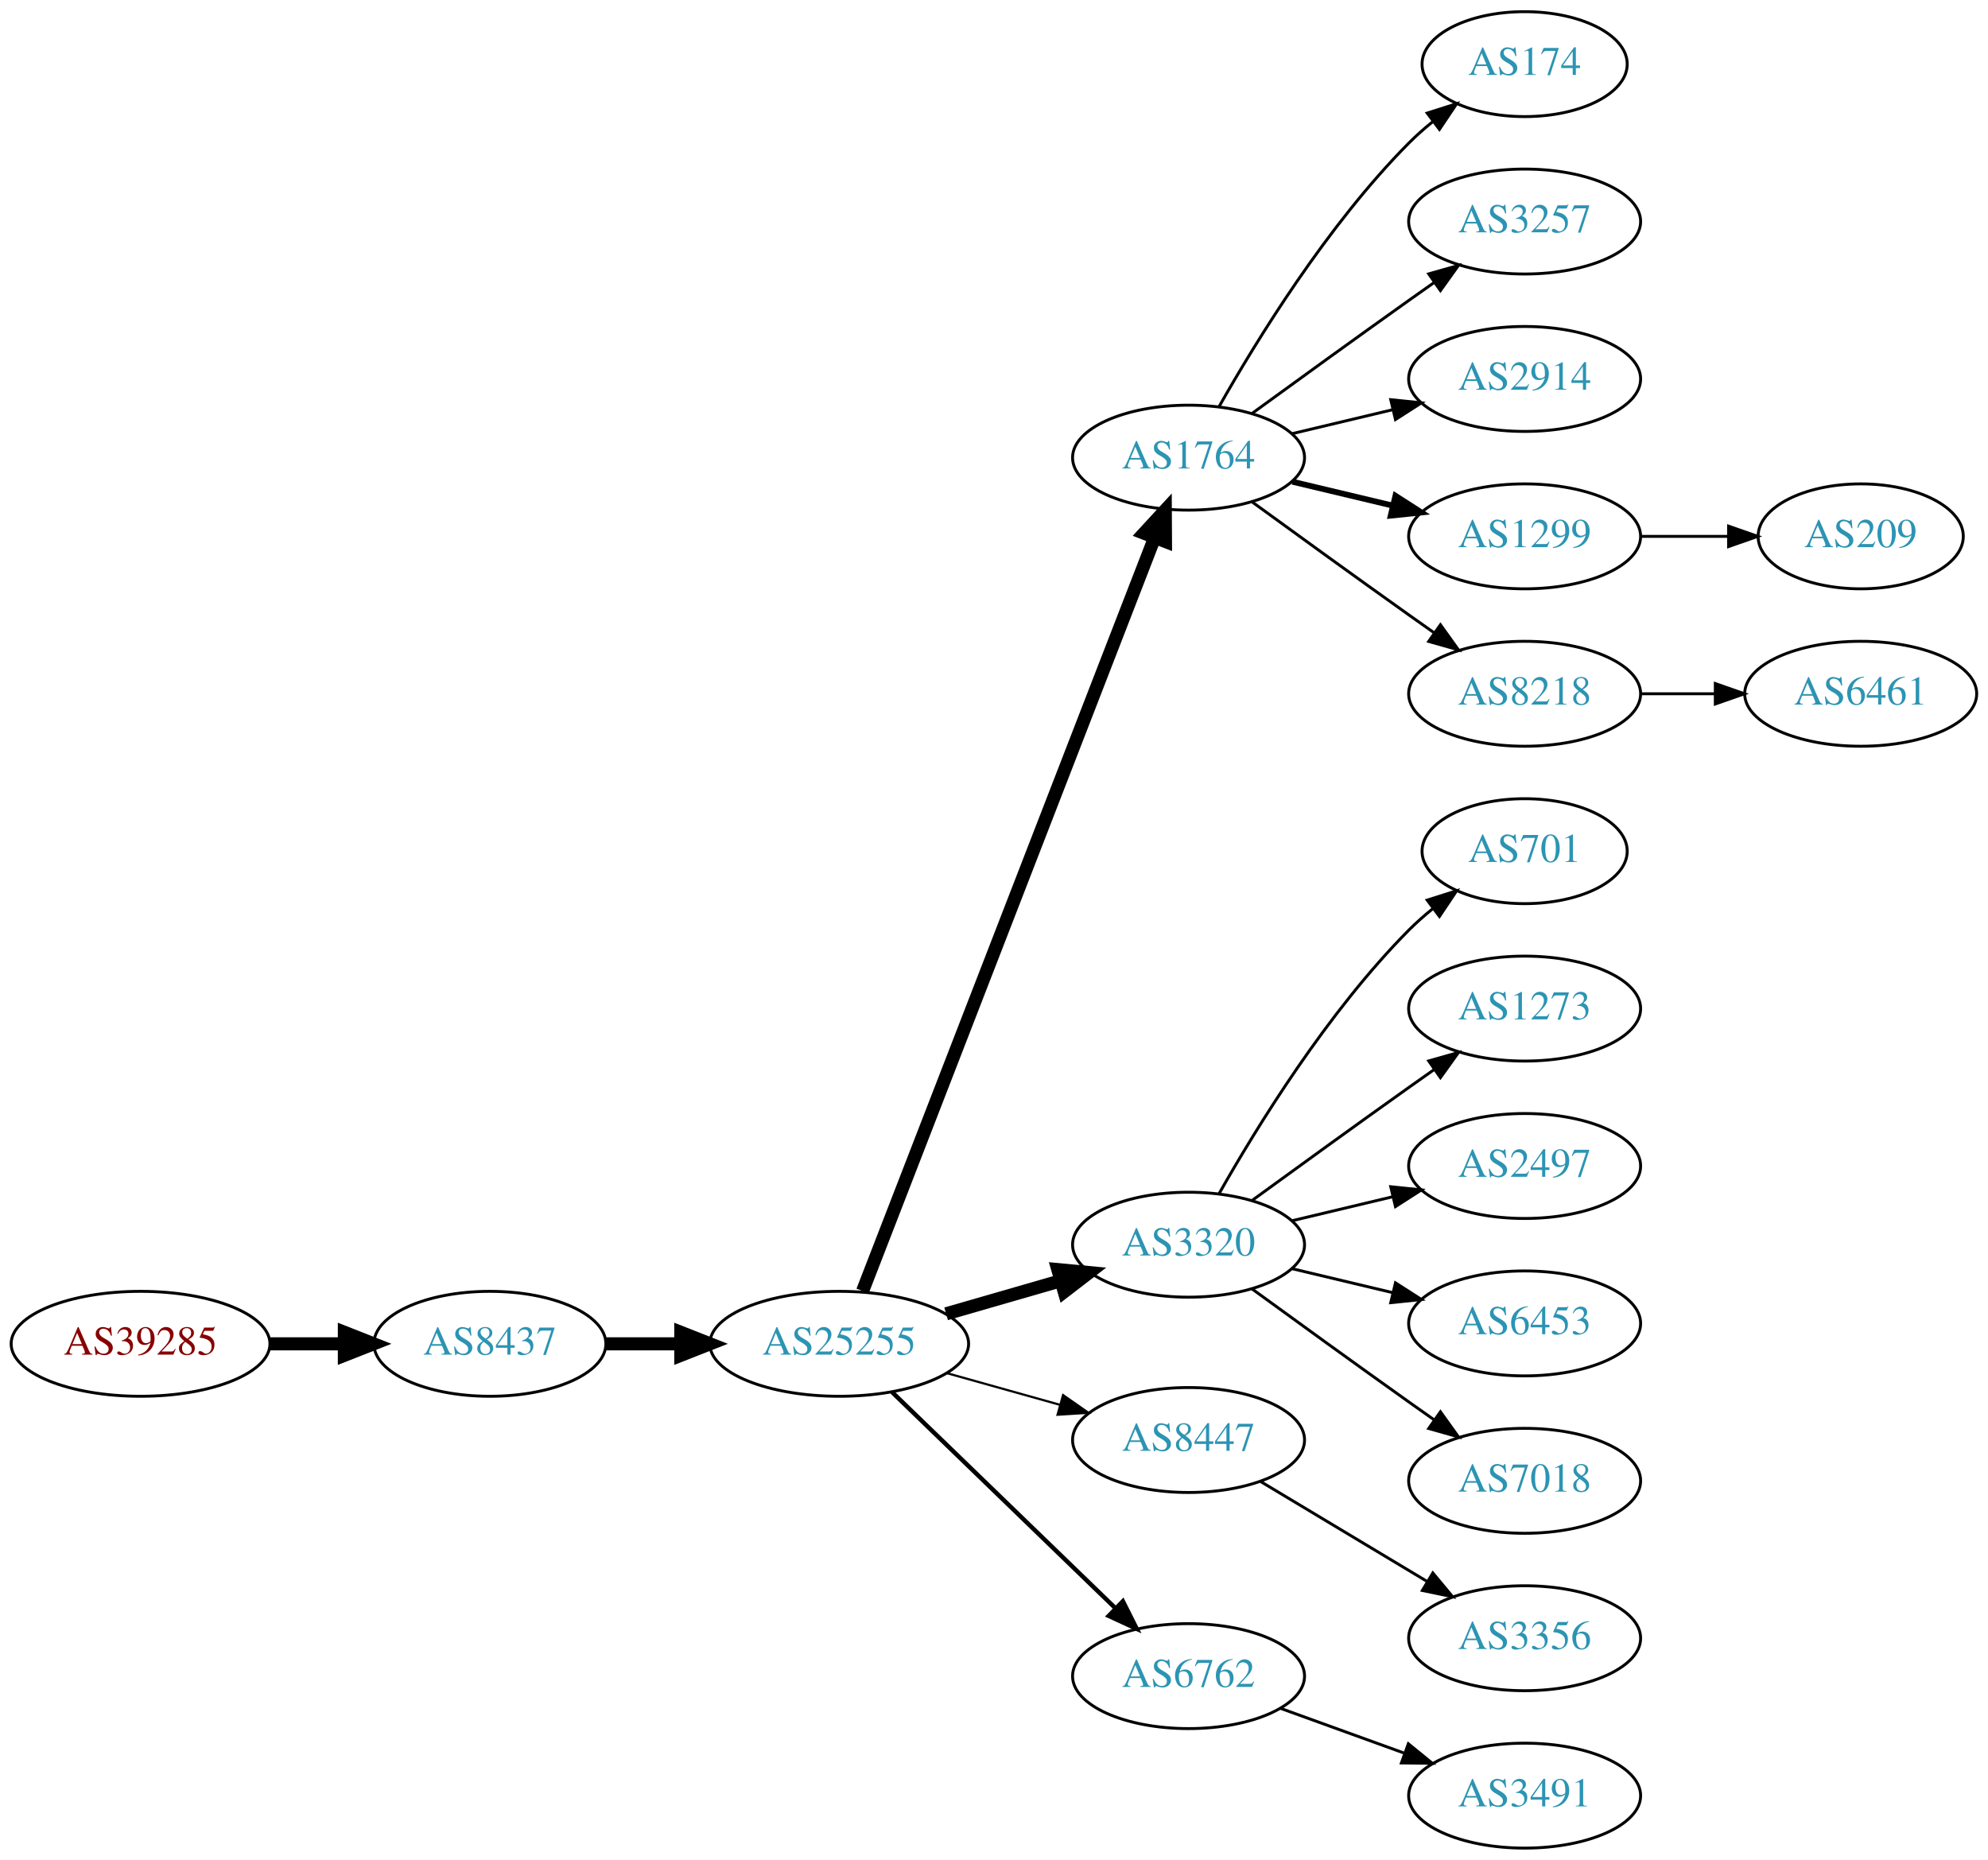
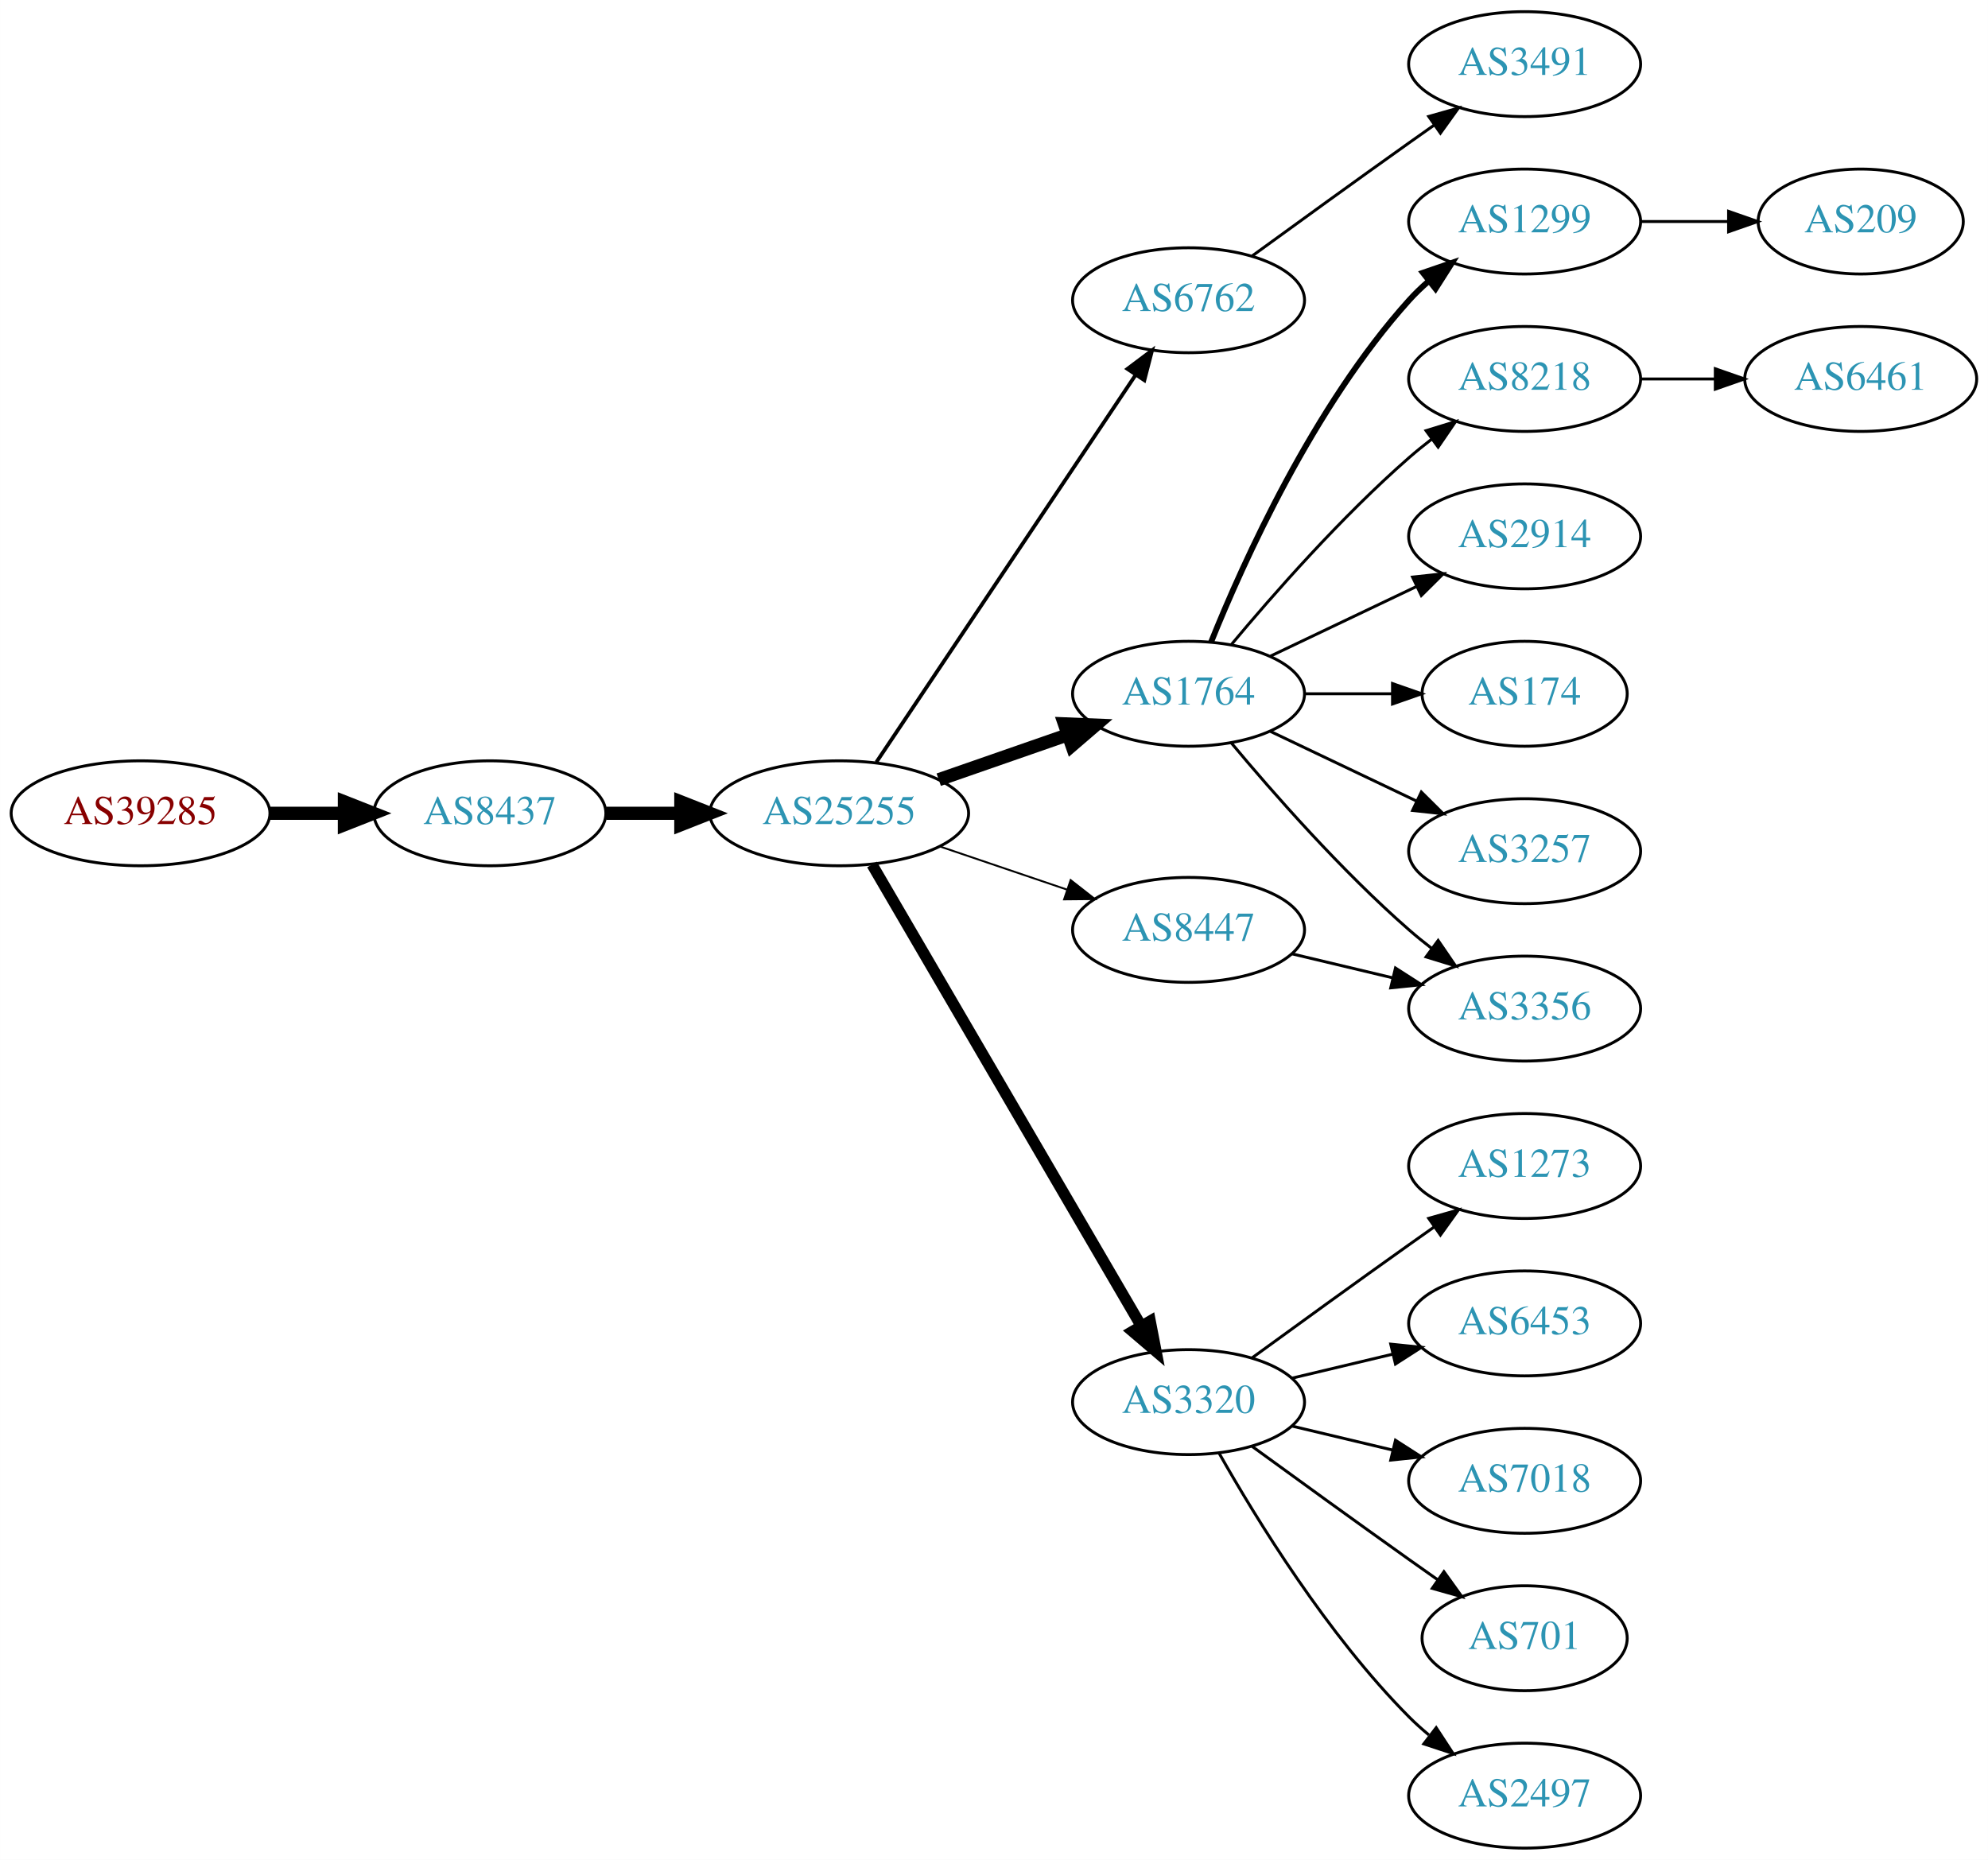
<svg xmlns="http://www.w3.org/2000/svg" xmlns:xlink="http://www.w3.org/1999/xlink" width="682pt" height="638pt" viewBox="0.00 0.00 681.96 638.00">
  <g id="graph0" class="graph" transform="scale(1 1) rotate(0) translate(4 634)">
    <polygon fill="white" stroke="none" points="-4,4 -4,-634 677.956,-634 677.956,4 -4,4" />
    <g id="node1" class="node">
      <g id="a_node1">
        <a xlink:href="/asn/39285" xlink:title="AS39285 ~ Gartner KG [AT]">
-           <ellipse fill="#ffffff" stroke="black" cx="44.196" cy="-173" rx="44.393" ry="18" />
-           <text text-anchor="middle" x="44.196" y="-169.3" font-family="Times,serif" font-size="14.00" fill="#880000">AS39285</text>
+           <ellipse fill="#ffffff" stroke="black" cx="44.196" cy="-355" rx="44.393" ry="18" />
+           <text text-anchor="middle" x="44.196" y="-351.3" font-family="Times,serif" font-size="14.00" fill="#880000">AS39285</text>
        </a>
      </g>
    </g>
    <g id="node2" class="node">
      <g id="a_node2">
        <a xlink:href="/asn/8437" xlink:title="AS8437 ~ Hutchison Drei Austria GmbH [AT]">
-           <ellipse fill="#ffffff" stroke="black" cx="164.039" cy="-173" rx="39.794" ry="18" />
-           <text text-anchor="middle" x="164.039" y="-169.3" font-family="Times,serif" font-size="14.00" fill="#2c94b3">AS8437</text>
+           <ellipse fill="#ffffff" stroke="black" cx="164.039" cy="-355" rx="39.794" ry="18" />
+           <text text-anchor="middle" x="164.039" y="-351.3" font-family="Times,serif" font-size="14.00" fill="#2c94b3">AS8437</text>
        </a>
      </g>
    </g>
    <g id="edge1" class="edge">
-       <path fill="none" stroke="black" stroke-width="4.5" d="M88.407,-173C96.72,-173 105.482,-173 113.965,-173" />
-       <polygon fill="black" stroke="black" stroke-width="4.5" points="114.123,-176.938 124.123,-173 114.123,-169.063 114.123,-176.938" />
+       <path fill="none" stroke="black" stroke-width="4.5" d="M88.407,-355C96.72,-355 105.482,-355 113.965,-355" />
+       <polygon fill="black" stroke="black" stroke-width="4.5" points="114.123,-358.938 124.123,-355 114.123,-351.063 114.123,-358.938" />
    </g>
    <g id="node3" class="node">
      <g id="a_node3">
        <a xlink:href="/asn/25255" xlink:title="AS25255 ~ ==&gt; TELE2 AUSTRIA &lt;== [AT]">
-           <ellipse fill="#ffffff" stroke="black" cx="283.881" cy="-173" rx="44.393" ry="18" />
-           <text text-anchor="middle" x="283.881" y="-169.3" font-family="Times,serif" font-size="14.00" fill="#2c94b3">AS25255</text>
+           <ellipse fill="#ffffff" stroke="black" cx="283.881" cy="-355" rx="44.393" ry="18" />
+           <text text-anchor="middle" x="283.881" y="-351.3" font-family="Times,serif" font-size="14.00" fill="#2c94b3">AS25255</text>
        </a>
      </g>
    </g>
    <g id="edge2" class="edge">
-       <path fill="none" stroke="black" stroke-width="4.5" d="M203.951,-173C212.054,-173 220.729,-173 229.255,-173" />
-       <polygon fill="black" stroke="black" stroke-width="4.5" points="229.533,-176.938 239.533,-173 229.533,-169.063 229.533,-176.938" />
+       <path fill="none" stroke="black" stroke-width="4.5" d="M203.951,-355C212.054,-355 220.729,-355 229.255,-355" />
+       <polygon fill="black" stroke="black" stroke-width="4.5" points="229.533,-358.938 239.533,-355 229.533,-351.063 229.533,-358.938" />
    </g>
    <g id="node4" class="node">
      <g id="a_node4">
-         <a xlink:href="/asn/1764" xlink:title="AS1764 ~ NEXTLAYER-AS [AT]">
-           <ellipse fill="#ffffff" stroke="black" cx="403.724" cy="-477" rx="39.794" ry="18" />
-           <text text-anchor="middle" x="403.724" y="-473.3" font-family="Times,serif" font-size="14.00" fill="#2c94b3">AS1764</text>
+         <a xlink:href="/asn/6762" xlink:title="AS6762 ~ TELECOM ITALIA SPARKLE S.p.A. [IT]">
+           <ellipse fill="#ffffff" stroke="black" cx="403.724" cy="-531" rx="39.794" ry="18" />
+           <text text-anchor="middle" x="403.724" y="-527.3" font-family="Times,serif" font-size="14.00" fill="#2c94b3">AS6762</text>
        </a>
      </g>
    </g>
    <g id="edge3" class="edge">
-       <path fill="none" stroke="black" stroke-width="4.5" d="M291.9,-191.106C311.754,-242.324 368.409,-388.477 392.103,-449.602" />
-       <polygon fill="black" stroke="black" stroke-width="4.5" points="388.456,-451.088 395.742,-458.989 395.799,-448.242 388.456,-451.088" />
+       <path fill="none" stroke="black" stroke-width="1.286" d="M296.611,-372.519C317.488,-403.699 361.176,-468.948 385.48,-505.245" />
+       <polygon fill="black" stroke="black" stroke-width="1.286" points="382.743,-507.449 391.215,-513.811 388.56,-503.555 382.743,-507.449" />
    </g>
    <g id="node5" class="node">
      <g id="a_node5">
-         <a xlink:href="/asn/3320" xlink:title="AS3320 ~ DTAG [DE]">
-           <ellipse fill="#ffffff" stroke="black" cx="403.724" cy="-207" rx="39.794" ry="18" />
-           <text text-anchor="middle" x="403.724" y="-203.3" font-family="Times,serif" font-size="14.00" fill="#2c94b3">AS3320</text>
+         <a xlink:href="/asn/1764" xlink:title="AS1764 ~ NEXTLAYER-AS [AT]">
+           <ellipse fill="#ffffff" stroke="black" cx="403.724" cy="-396" rx="39.794" ry="18" />
+           <text text-anchor="middle" x="403.724" y="-392.3" font-family="Times,serif" font-size="14.00" fill="#2c94b3">AS1764</text>
        </a>
      </g>
    </g>
    <g id="edge4" class="edge">
-       <path fill="none" stroke="black" stroke-width="4.5" d="M320.558,-183.293C332.974,-186.876 347.029,-190.931 359.96,-194.662" />
-       <polygon fill="black" stroke="black" stroke-width="4.5" points="358.884,-198.449 369.583,-197.438 361.067,-190.883 358.884,-198.449" />
+       <path fill="none" stroke="black" stroke-width="4.5" d="M318.021,-366.53C331.738,-371.302 347.777,-376.883 362.187,-381.896" />
+       <polygon fill="black" stroke="black" stroke-width="4.5" points="361.115,-385.692 371.853,-385.26 363.703,-378.255 361.115,-385.692" />
    </g>
    <g id="node6" class="node">
      <g id="a_node6">
-         <a xlink:href="/asn/8447" xlink:title="AS8447 ~ A1 Telekom Austria AG [AT]">
-           <ellipse fill="#ffffff" stroke="black" cx="403.724" cy="-140" rx="39.794" ry="18" />
-           <text text-anchor="middle" x="403.724" y="-136.3" font-family="Times,serif" font-size="14.00" fill="#2c94b3">AS8447</text>
+         <a xlink:href="/asn/3320" xlink:title="AS3320 ~ DTAG [DE]">
+           <ellipse fill="#ffffff" stroke="black" cx="403.724" cy="-153" rx="39.794" ry="18" />
+           <text text-anchor="middle" x="403.724" y="-149.3" font-family="Times,serif" font-size="14.00" fill="#2c94b3">AS3320</text>
        </a>
      </g>
    </g>
    <g id="edge5" class="edge">
-       <path fill="none" stroke="black" stroke-width="0.75" d="M320.878,-162.92C333.055,-159.51 346.78,-155.666 359.462,-152.115" />
-       <polygon fill="black" stroke="black" stroke-width="0.75" points="360.673,-155.41 369.359,-149.343 358.785,-148.67 360.673,-155.41" />
+       <path fill="none" stroke="black" stroke-width="3.857" d="M295.133,-337.427C315.905,-301.821 363.053,-221.002 387.455,-179.173" />
+       <polygon fill="black" stroke="black" stroke-width="3.857" points="390.564,-180.79 392.58,-170.388 384.518,-177.262 390.564,-180.79" />
    </g>
    <g id="node7" class="node">
      <g id="a_node7">
-         <a xlink:href="/asn/6762" xlink:title="AS6762 ~ TELECOM ITALIA SPARKLE S.p.A. [IT]">
-           <ellipse fill="#ffffff" stroke="black" cx="403.724" cy="-59" rx="39.794" ry="18" />
-           <text text-anchor="middle" x="403.724" y="-55.3" font-family="Times,serif" font-size="14.00" fill="#2c94b3">AS6762</text>
+         <a xlink:href="/asn/8447" xlink:title="AS8447 ~ A1 Telekom Austria AG [AT]">
+           <ellipse fill="#ffffff" stroke="black" cx="403.724" cy="-315" rx="39.794" ry="18" />
+           <text text-anchor="middle" x="403.724" y="-311.3" font-family="Times,serif" font-size="14.00" fill="#2c94b3">AS8447</text>
        </a>
      </g>
    </g>
    <g id="edge6" class="edge">
-       <path fill="none" stroke="black" stroke-width="1.5" d="M302.017,-156.423C322.204,-136.894 355.875,-104.321 378.671,-82.269" />
-       <polygon fill="black" stroke="black" stroke-width="1.5" points="381.196,-84.696 385.949,-75.228 376.328,-79.665 381.196,-84.696" />
+       <path fill="none" stroke="black" stroke-width="0.643" d="M318.335,-343.645C331.936,-339.028 347.778,-333.651 362.039,-328.81" />
+       <polygon fill="black" stroke="black" stroke-width="0.643" points="363.268,-332.089 371.613,-325.56 361.018,-325.46 363.268,-332.089" />
    </g>
    <g id="node8" class="node">
      <g id="a_node8">
-         <a xlink:href="/asn/174" xlink:title="AS174 ~ Cogent Communications [US]">
-           <ellipse fill="#ffffff" stroke="black" cx="519.017" cy="-612" rx="35.194" ry="18" />
-           <text text-anchor="middle" x="519.017" y="-608.3" font-family="Times,serif" font-size="14.00" fill="#2c94b3">AS174</text>
+         <a xlink:href="/asn/3491" xlink:title="AS3491 ~ PCCW Global, Inc. [US]">
+           <ellipse fill="#ffffff" stroke="black" cx="519.017" cy="-612" rx="39.794" ry="18" />
+           <text text-anchor="middle" x="519.017" y="-608.3" font-family="Times,serif" font-size="14.00" fill="#2c94b3">AS3491</text>
        </a>
      </g>
    </g>
    <g id="edge7" class="edge">
-       <path fill="none" stroke="black" d="M414.184,-494.49C426.965,-517.096 451.398,-556.886 479.37,-585 481.871,-587.513 484.631,-589.949 487.492,-592.261" />
-       <polygon fill="black" stroke="black" points="485.591,-595.21 495.689,-598.413 489.793,-589.611 485.591,-595.21" />
+       <path fill="none" stroke="black" d="M425.572,-546.222C440.506,-557.091 461.12,-572.025 479.37,-585 482.191,-587.005 485.134,-589.085 488.082,-591.159" />
+       <polygon fill="black" stroke="black" points="486.109,-594.05 496.306,-596.926 490.128,-588.319 486.109,-594.05" />
    </g>
    <g id="node9" class="node">
      <g id="a_node9">
-         <a xlink:href="/asn/3257" xlink:title="AS3257 ~ GTT [DE]">
+         <a xlink:href="/asn/1299" xlink:title="AS1299 ~ Telia Carrier [EU]">
          <ellipse fill="#ffffff" stroke="black" cx="519.017" cy="-558" rx="39.794" ry="18" />
-           <text text-anchor="middle" x="519.017" y="-554.3" font-family="Times,serif" font-size="14.00" fill="#2c94b3">AS3257</text>
+           <text text-anchor="middle" x="519.017" y="-554.3" font-family="Times,serif" font-size="14.00" fill="#2c94b3">AS1299</text>
        </a>
      </g>
    </g>
    <g id="edge8" class="edge">
-       <path fill="none" stroke="black" d="M425.572,-492.222C440.506,-503.091 461.12,-518.025 479.37,-531 482.191,-533.005 485.134,-535.085 488.082,-537.159" />
-       <polygon fill="black" stroke="black" points="486.109,-540.05 496.306,-542.926 490.128,-534.319 486.109,-540.05" />
+       <path fill="none" stroke="black" stroke-width="2" d="M411.472,-413.787C422.523,-441.243 446.576,-494.578 479.37,-531 481.373,-533.224 483.591,-535.363 485.924,-537.397" />
+       <polygon fill="black" stroke="black" stroke-width="2" points="484.122,-540.433 494.143,-543.873 488.454,-534.935 484.122,-540.433" />
    </g>
    <g id="node10" class="node">
      <g id="a_node10">
-         <a xlink:href="/asn/2914" xlink:title="AS2914 ~ NTT America, Inc. [US]">
+         <a xlink:href="/asn/8218" xlink:title="AS8218 ~ legacy Neotelecoms [FR]">
          <ellipse fill="#ffffff" stroke="black" cx="519.017" cy="-504" rx="39.794" ry="18" />
-           <text text-anchor="middle" x="519.017" y="-500.3" font-family="Times,serif" font-size="14.00" fill="#2c94b3">AS2914</text>
+           <text text-anchor="middle" x="519.017" y="-500.3" font-family="Times,serif" font-size="14.00" fill="#2c94b3">AS8218</text>
        </a>
      </g>
    </g>
    <g id="edge9" class="edge">
-       <path fill="none" stroke="black" d="M439.331,-485.248C450.202,-487.838 462.357,-490.735 473.799,-493.462" />
-       <polygon fill="black" stroke="black" points="473.082,-496.889 483.621,-495.803 474.705,-490.08 473.082,-496.889" />
+       <path fill="none" stroke="black" d="M418.354,-412.817C432.636,-429.929 456.183,-456.745 479.37,-477 481.836,-479.154 484.475,-481.294 487.172,-483.372" />
+       <polygon fill="black" stroke="black" points="485.197,-486.264 495.326,-489.37 489.345,-480.625 485.197,-486.264" />
    </g>
    <g id="node11" class="node">
      <g id="a_node11">
-         <a xlink:href="/asn/1299" xlink:title="AS1299 ~ Telia Carrier [EU]">
+         <a xlink:href="/asn/2914" xlink:title="AS2914 ~ NTT America, Inc. [US]">
          <ellipse fill="#ffffff" stroke="black" cx="519.017" cy="-450" rx="39.794" ry="18" />
-           <text text-anchor="middle" x="519.017" y="-446.3" font-family="Times,serif" font-size="14.00" fill="#2c94b3">AS1299</text>
+           <text text-anchor="middle" x="519.017" y="-446.3" font-family="Times,serif" font-size="14.00" fill="#2c94b3">AS2914</text>
        </a>
      </g>
    </g>
    <g id="edge10" class="edge">
-       <path fill="none" stroke="black" stroke-width="2" d="M439.331,-468.752C450.202,-466.162 462.357,-463.265 473.799,-460.538" />
-       <polygon fill="black" stroke="black" stroke-width="2" points="474.705,-463.92 483.621,-458.197 473.082,-457.111 474.705,-463.92" />
+       <path fill="none" stroke="black" d="M431.86,-408.934C446.854,-416.081 465.675,-425.052 481.898,-432.785" />
+       <polygon fill="black" stroke="black" points="480.569,-436.028 491.102,-437.171 483.581,-429.709 480.569,-436.028" />
    </g>
    <g id="node12" class="node">
      <g id="a_node12">
-         <a xlink:href="/asn/8218" xlink:title="AS8218 ~ legacy Neotelecoms [FR]">
-           <ellipse fill="#ffffff" stroke="black" cx="519.017" cy="-396" rx="39.794" ry="18" />
-           <text text-anchor="middle" x="519.017" y="-392.3" font-family="Times,serif" font-size="14.00" fill="#2c94b3">AS8218</text>
+         <a xlink:href="/asn/3356" xlink:title="AS3356 ~ Level 3 Parent, LLC [US]">
+           <ellipse fill="#ffffff" stroke="black" cx="519.017" cy="-288" rx="39.794" ry="18" />
+           <text text-anchor="middle" x="519.017" y="-284.3" font-family="Times,serif" font-size="14.00" fill="#2c94b3">AS3356</text>
        </a>
      </g>
    </g>
    <g id="edge11" class="edge">
-       <path fill="none" stroke="black" d="M425.572,-461.778C440.506,-450.909 461.12,-435.975 479.37,-423 482.191,-420.995 485.134,-418.915 488.082,-416.841" />
-       <polygon fill="black" stroke="black" points="490.128,-419.681 496.306,-411.074 486.109,-413.95 490.128,-419.681" />
+       <path fill="none" stroke="black" d="M418.354,-379.183C432.636,-362.071 456.183,-335.255 479.37,-315 481.836,-312.846 484.475,-310.706 487.172,-308.628" />
+       <polygon fill="black" stroke="black" points="489.345,-311.375 495.326,-302.63 485.197,-305.736 489.345,-311.375" />
    </g>
    <g id="node13" class="node">
      <g id="a_node13">
-         <a xlink:href="/asn/701" xlink:title="AS701 ~ UUNET [US]">
-           <ellipse fill="#ffffff" stroke="black" cx="519.017" cy="-342" rx="35.194" ry="18" />
-           <text text-anchor="middle" x="519.017" y="-338.3" font-family="Times,serif" font-size="14.00" fill="#2c94b3">AS701</text>
+         <a xlink:href="/asn/174" xlink:title="AS174 ~ Cogent Communications [US]">
+           <ellipse fill="#ffffff" stroke="black" cx="519.017" cy="-396" rx="35.194" ry="18" />
+           <text text-anchor="middle" x="519.017" y="-392.3" font-family="Times,serif" font-size="14.00" fill="#2c94b3">AS174</text>
        </a>
      </g>
    </g>
    <g id="edge12" class="edge">
-       <path fill="none" stroke="black" d="M414.184,-224.49C426.965,-247.096 451.398,-286.886 479.37,-315 481.871,-317.513 484.631,-319.949 487.492,-322.261" />
-       <polygon fill="black" stroke="black" points="485.591,-325.21 495.689,-328.413 489.793,-319.611 485.591,-325.21" />
+       <path fill="none" stroke="black" d="M443.396,-396C453.101,-396 463.592,-396 473.555,-396" />
+       <polygon fill="black" stroke="black" points="473.691,-399.5 483.691,-396 473.691,-392.5 473.691,-399.5" />
    </g>
    <g id="node14" class="node">
      <g id="a_node14">
+         <a xlink:href="/asn/3257" xlink:title="AS3257 ~ GTT [DE]">
+           <ellipse fill="#ffffff" stroke="black" cx="519.017" cy="-342" rx="39.794" ry="18" />
+           <text text-anchor="middle" x="519.017" y="-338.3" font-family="Times,serif" font-size="14.00" fill="#2c94b3">AS3257</text>
+         </a>
+       </g>
+     </g>
+     <g id="edge13" class="edge">
+       <path fill="none" stroke="black" d="M431.86,-383.066C446.854,-375.919 465.675,-366.948 481.898,-359.215" />
+       <polygon fill="black" stroke="black" points="483.581,-362.291 491.102,-354.829 480.569,-355.972 483.581,-362.291" />
+     </g>
+     <g id="node17" class="node">
+       <g id="a_node17">
        <a xlink:href="/asn/1273" xlink:title="AS1273 ~ Vodafone Group PLC [EU]">
-           <ellipse fill="#ffffff" stroke="black" cx="519.017" cy="-288" rx="39.794" ry="18" />
-           <text text-anchor="middle" x="519.017" y="-284.3" font-family="Times,serif" font-size="14.00" fill="#2c94b3">AS1273</text>
-         </a>
-       </g>
-     </g>
-     <g id="edge13" class="edge">
-       <path fill="none" stroke="black" d="M425.572,-222.222C440.506,-233.091 461.12,-248.025 479.37,-261 482.191,-263.005 485.134,-265.085 488.082,-267.159" />
-       <polygon fill="black" stroke="black" points="486.109,-270.05 496.306,-272.926 490.128,-264.319 486.109,-270.05" />
-     </g>
-     <g id="node15" class="node">
-       <g id="a_node15">
-         <a xlink:href="/asn/2497" xlink:title="AS2497 ~ Internet Initiative Japan Inc. [JP]">
          <ellipse fill="#ffffff" stroke="black" cx="519.017" cy="-234" rx="39.794" ry="18" />
-           <text text-anchor="middle" x="519.017" y="-230.3" font-family="Times,serif" font-size="14.00" fill="#2c94b3">AS2497</text>
-         </a>
-       </g>
-     </g>
-     <g id="edge14" class="edge">
-       <path fill="none" stroke="black" d="M439.331,-215.248C450.202,-217.838 462.357,-220.735 473.799,-223.462" />
-       <polygon fill="black" stroke="black" points="473.082,-226.889 483.621,-225.803 474.705,-220.08 473.082,-226.889" />
-     </g>
-     <g id="node16" class="node">
-       <g id="a_node16">
+           <text text-anchor="middle" x="519.017" y="-230.3" font-family="Times,serif" font-size="14.00" fill="#2c94b3">AS1273</text>
+         </a>
+       </g>
+     </g>
+     <g id="edge17" class="edge">
+       <path fill="none" stroke="black" d="M425.572,-168.222C440.506,-179.091 461.12,-194.025 479.37,-207 482.191,-209.005 485.134,-211.085 488.082,-213.159" />
+       <polygon fill="black" stroke="black" points="486.109,-216.05 496.306,-218.926 490.128,-210.319 486.109,-216.05" />
+     </g>
+     <g id="node18" class="node">
+       <g id="a_node18">
        <a xlink:href="/asn/6453" xlink:title="AS6453 ~ TATA COMMUNICATIONS (AMERICA) INC [US]">
          <ellipse fill="#ffffff" stroke="black" cx="519.017" cy="-180" rx="39.794" ry="18" />
          <text text-anchor="middle" x="519.017" y="-176.3" font-family="Times,serif" font-size="14.00" fill="#2c94b3">AS6453</text>
        </a>
      </g>
    </g>
-     <g id="edge15" class="edge">
-       <path fill="none" stroke="black" d="M439.331,-198.752C450.202,-196.162 462.357,-193.265 473.799,-190.538" />
-       <polygon fill="black" stroke="black" points="474.705,-193.92 483.621,-188.197 473.082,-187.111 474.705,-193.92" />
-     </g>
-     <g id="node17" class="node">
-       <g id="a_node17">
+     <g id="edge18" class="edge">
+       <path fill="none" stroke="black" d="M439.331,-161.248C450.202,-163.838 462.357,-166.735 473.799,-169.462" />
+       <polygon fill="black" stroke="black" points="473.082,-172.889 483.621,-171.803 474.705,-166.08 473.082,-172.889" />
+     </g>
+     <g id="node19" class="node">
+       <g id="a_node19">
        <a xlink:href="/asn/7018" xlink:title="AS7018 ~ AT&amp;T Services, Inc. [US]">
          <ellipse fill="#ffffff" stroke="black" cx="519.017" cy="-126" rx="39.794" ry="18" />
          <text text-anchor="middle" x="519.017" y="-122.3" font-family="Times,serif" font-size="14.00" fill="#2c94b3">AS7018</text>
        </a>
      </g>
    </g>
-     <g id="edge16" class="edge">
-       <path fill="none" stroke="black" d="M425.572,-191.778C440.506,-180.909 461.12,-165.975 479.37,-153 482.191,-150.995 485.134,-148.915 488.082,-146.841" />
-       <polygon fill="black" stroke="black" points="490.128,-149.681 496.306,-141.074 486.109,-143.95 490.128,-149.681" />
-     </g>
-     <g id="node18" class="node">
-       <g id="a_node18">
-         <a xlink:href="/asn/3356" xlink:title="AS3356 ~ Level 3 Parent, LLC [US]">
-           <ellipse fill="#ffffff" stroke="black" cx="519.017" cy="-72" rx="39.794" ry="18" />
-           <text text-anchor="middle" x="519.017" y="-68.3" font-family="Times,serif" font-size="14.00" fill="#2c94b3">AS3356</text>
-         </a>
-       </g>
-     </g>
-     <g id="edge17" class="edge">
-       <path fill="none" stroke="black" d="M428.474,-125.745C445.09,-115.771 467.486,-102.329 485.723,-91.383" />
-       <polygon fill="black" stroke="black" points="487.525,-94.384 494.298,-86.236 483.923,-88.382 487.525,-94.384" />
-     </g>
-     <g id="node19" class="node">
-       <g id="a_node19">
-         <a xlink:href="/asn/3491" xlink:title="AS3491 ~ PCCW Global, Inc. [US]">
-           <ellipse fill="#ffffff" stroke="black" cx="519.017" cy="-18" rx="39.794" ry="18" />
-           <text text-anchor="middle" x="519.017" y="-14.3" font-family="Times,serif" font-size="14.00" fill="#2c94b3">AS3491</text>
-         </a>
-       </g>
-     </g>
-     <g id="edge18" class="edge">
-       <path fill="none" stroke="black" d="M435.382,-47.905C448.355,-43.21 463.648,-37.676 477.529,-32.652" />
-       <polygon fill="black" stroke="black" points="479.121,-35.798 487.334,-29.104 476.739,-29.216 479.121,-35.798" />
+     <g id="edge19" class="edge">
+       <path fill="none" stroke="black" d="M439.331,-144.752C450.202,-142.162 462.357,-139.265 473.799,-136.538" />
+       <polygon fill="black" stroke="black" points="474.705,-139.92 483.621,-134.197 473.082,-133.111 474.705,-139.92" />
+     </g>
+     <g id="node20" class="node">
+       <g id="a_node20">
+         <a xlink:href="/asn/701" xlink:title="AS701 ~ UUNET [US]">
+           <ellipse fill="#ffffff" stroke="black" cx="519.017" cy="-72" rx="35.194" ry="18" />
+           <text text-anchor="middle" x="519.017" y="-68.3" font-family="Times,serif" font-size="14.00" fill="#2c94b3">AS701</text>
+         </a>
+       </g>
+     </g>
+     <g id="edge20" class="edge">
+       <path fill="none" stroke="black" d="M425.572,-137.778C440.506,-126.909 461.12,-111.975 479.37,-99 482.581,-96.718 485.95,-94.339 489.304,-91.982" />
+       <polygon fill="black" stroke="black" points="491.332,-94.834 497.515,-86.23 487.316,-89.101 491.332,-94.834" />
    </g>
    <g id="node21" class="node">
      <g id="a_node21">
+         <a xlink:href="/asn/2497" xlink:title="AS2497 ~ Internet Initiative Japan Inc. [JP]">
+           <ellipse fill="#ffffff" stroke="black" cx="519.017" cy="-18" rx="39.794" ry="18" />
+           <text text-anchor="middle" x="519.017" y="-14.3" font-family="Times,serif" font-size="14.00" fill="#2c94b3">AS2497</text>
+         </a>
+       </g>
+     </g>
+     <g id="edge21" class="edge">
+       <path fill="none" stroke="black" d="M414.184,-135.51C426.965,-112.904 451.398,-73.114 479.37,-45 481.481,-42.879 483.777,-40.812 486.163,-38.829" />
+       <polygon fill="black" stroke="black" points="488.678,-41.31 494.478,-32.444 484.415,-35.758 488.678,-41.31" />
+     </g>
+     <g id="edge16" class="edge">
+       <path fill="none" stroke="black" d="M439.331,-306.752C450.202,-304.162 462.357,-301.265 473.799,-298.538" />
+       <polygon fill="black" stroke="black" points="474.705,-301.92 483.621,-296.197 473.082,-295.111 474.705,-301.92" />
+     </g>
+     <g id="node15" class="node">
+       <g id="a_node15">
        <a xlink:href="/asn/209" xlink:title="AS209 ~ CenturyLink Communications, LLC [US]">
-           <ellipse fill="#ffffff" stroke="black" cx="634.31" cy="-450" rx="35.194" ry="18" />
-           <text text-anchor="middle" x="634.31" y="-446.3" font-family="Times,serif" font-size="14.00" fill="#2c94b3">AS209</text>
-         </a>
-       </g>
-     </g>
-     <g id="edge20" class="edge">
-       <path fill="none" stroke="black" d="M558.689,-450C568.394,-450 578.885,-450 588.848,-450" />
-       <polygon fill="black" stroke="black" points="588.984,-453.5 598.984,-450 588.984,-446.5 588.984,-453.5" />
-     </g>
-     <g id="node20" class="node">
-       <g id="a_node20">
+           <ellipse fill="#ffffff" stroke="black" cx="634.31" cy="-558" rx="35.194" ry="18" />
+           <text text-anchor="middle" x="634.31" y="-554.3" font-family="Times,serif" font-size="14.00" fill="#2c94b3">AS209</text>
+         </a>
+       </g>
+     </g>
+     <g id="edge14" class="edge">
+       <path fill="none" stroke="black" d="M558.689,-558C568.394,-558 578.885,-558 588.848,-558" />
+       <polygon fill="black" stroke="black" points="588.984,-561.5 598.984,-558 588.984,-554.5 588.984,-561.5" />
+     </g>
+     <g id="node16" class="node">
+       <g id="a_node16">
        <a xlink:href="/asn/6461" xlink:title="AS6461 ~ Zayo Bandwidth [US]">
-           <ellipse fill="#ffffff" stroke="black" cx="634.31" cy="-396" rx="39.794" ry="18" />
-           <text text-anchor="middle" x="634.31" y="-392.3" font-family="Times,serif" font-size="14.00" fill="#2c94b3">AS6461</text>
-         </a>
-       </g>
-     </g>
-     <g id="edge19" class="edge">
-       <path fill="none" stroke="black" d="M558.689,-396C566.892,-396 575.656,-396 584.188,-396" />
-       <polygon fill="black" stroke="black" points="584.427,-399.5 594.427,-396 584.427,-392.5 584.427,-399.5" />
+           <ellipse fill="#ffffff" stroke="black" cx="634.31" cy="-504" rx="39.794" ry="18" />
+           <text text-anchor="middle" x="634.31" y="-500.3" font-family="Times,serif" font-size="14.00" fill="#2c94b3">AS6461</text>
+         </a>
+       </g>
+     </g>
+     <g id="edge15" class="edge">
+       <path fill="none" stroke="black" d="M558.689,-504C566.892,-504 575.656,-504 584.188,-504" />
+       <polygon fill="black" stroke="black" points="584.427,-507.5 594.427,-504 584.427,-500.5 584.427,-507.5" />
    </g>
  </g>
</svg>
